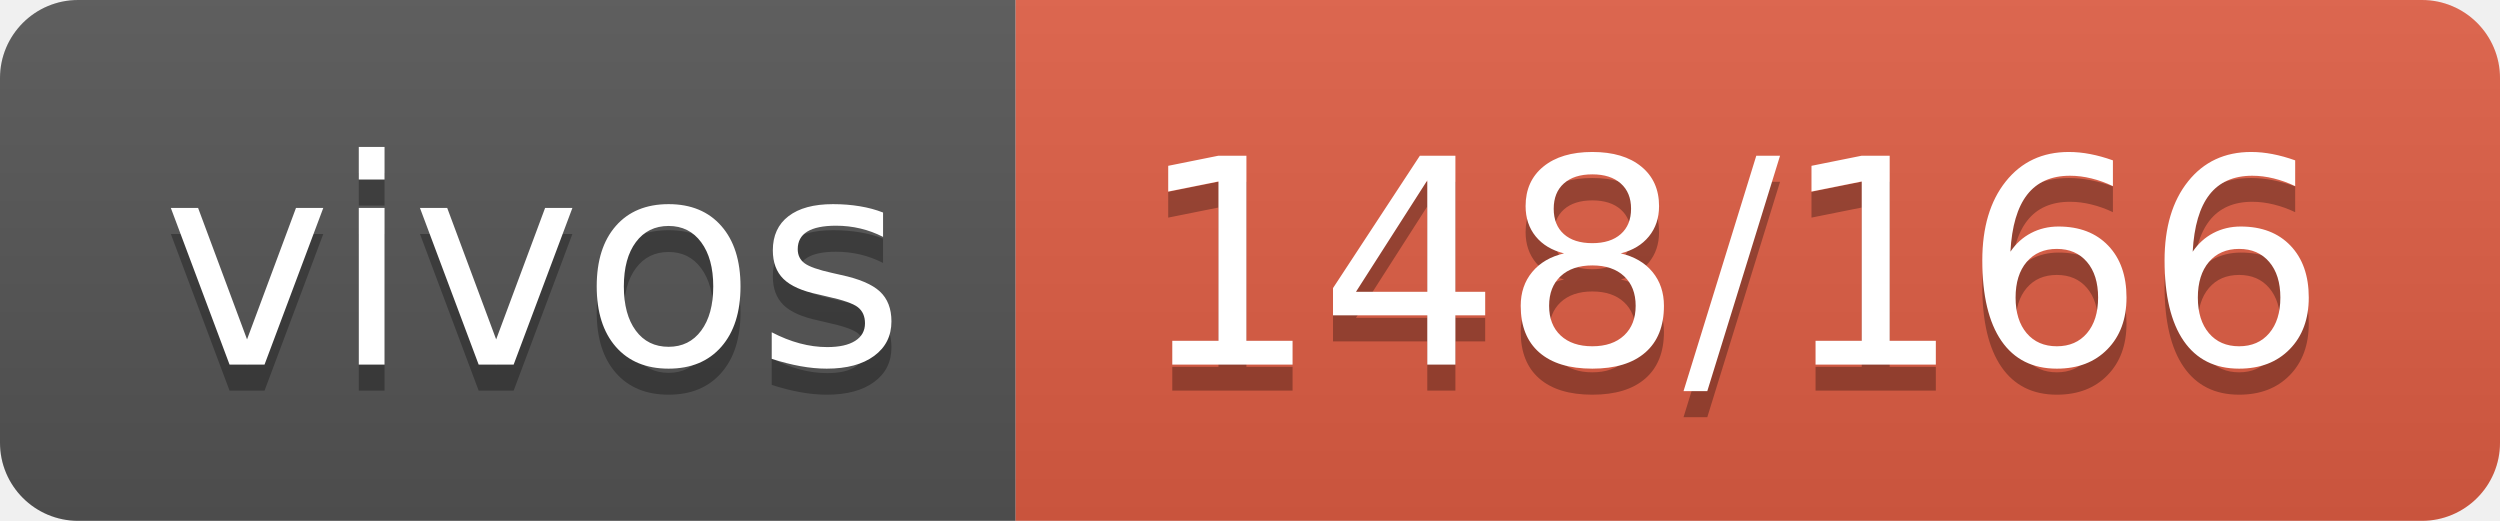
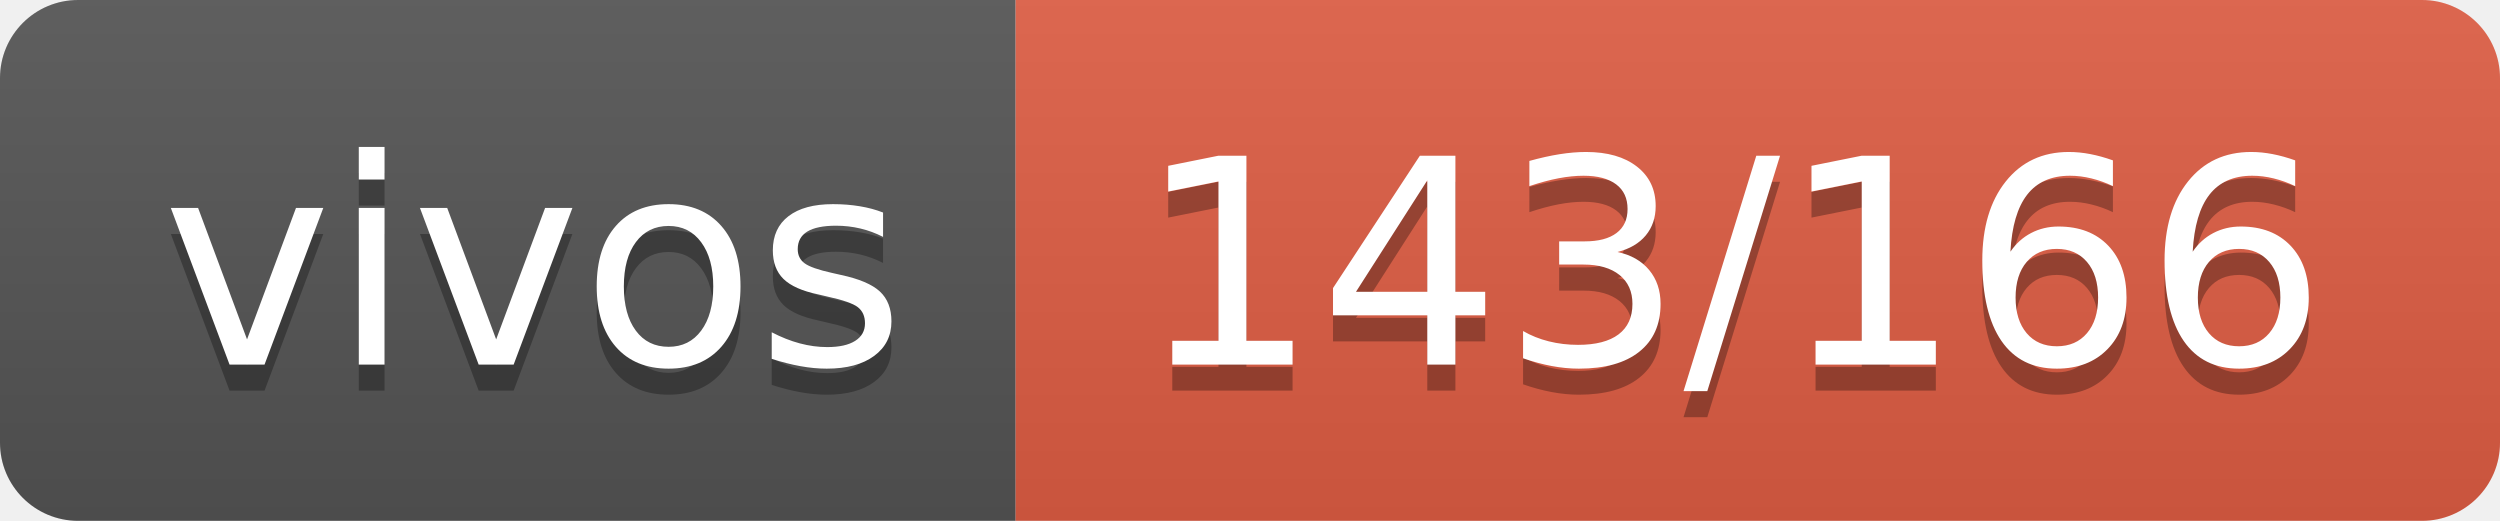
- <svg xmlns="http://www.w3.org/2000/svg" width="96" height="20" role="img" aria-label="vivos: 148/166">
+ <svg xmlns="http://www.w3.org/2000/svg" width="96" height="20" role="img" aria-label="vivos: 143/166">
  <linearGradient id="s" x2="0" y2="100%">
    <stop offset="0" stop-color="#bbb" stop-opacity=".1" />
    <stop offset="1" stop-opacity=".1" />
  </linearGradient>
  <clipPath id="r">
    <rect width="96" height="20" rx="3" fill="#fff" />
  </clipPath>
  <g clip-path="url(#r)">
    <rect width="39" height="20" fill="#555" />
    <rect x="39" width="57" height="20" fill="#e05d44" />
    <rect width="96" height="20" fill="url(#s)" />
  </g>
  <g fill="#fff" text-anchor="middle" font-family="Verdana,Geneva,DejaVu Sans,sans-serif" text-rendering="geometricPrecision" font-size="110">
    <text aria-hidden="true" x="205" y="150" fill="#010101" fill-opacity=".3" transform="scale(.1)" textLength="290">vivos</text>
    <text x="205" y="140" transform="scale(.1)" fill="#fff" textLength="290">vivos</text>
-     <text aria-hidden="true" x="665" y="150" fill="#010101" fill-opacity=".3" transform="scale(.1)" textLength="470">148/166</text>
-     <text x="665" y="140" transform="scale(.1)" fill="#fff" textLength="470">148/166</text>
+     <text aria-hidden="true" x="665" y="150" fill="#010101" fill-opacity=".3" transform="scale(.1)" textLength="470">143/166</text>
+     <text x="665" y="140" transform="scale(.1)" fill="#fff" textLength="470">143/166</text>
  </g>
</svg>
